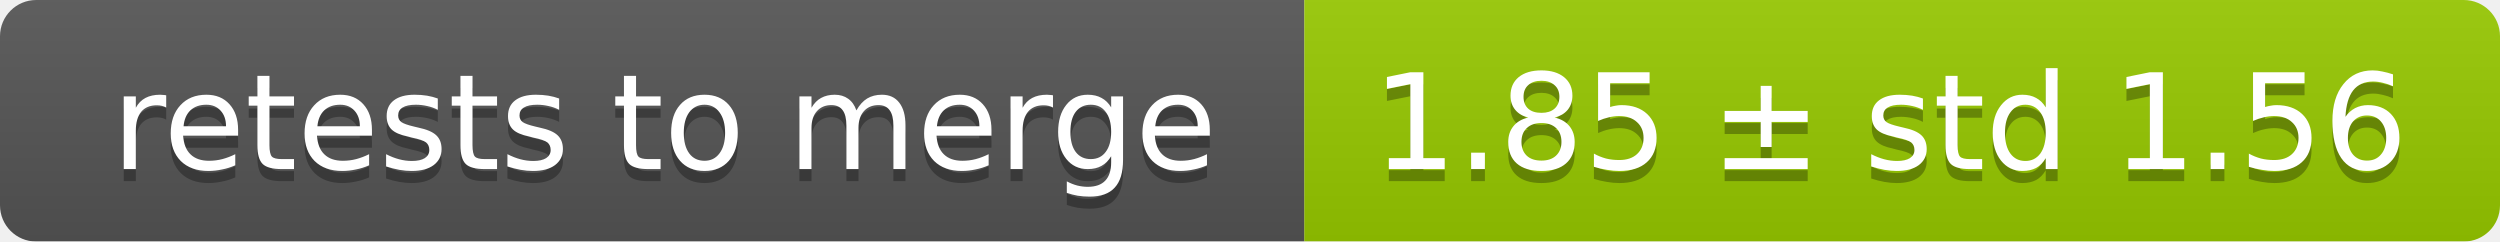
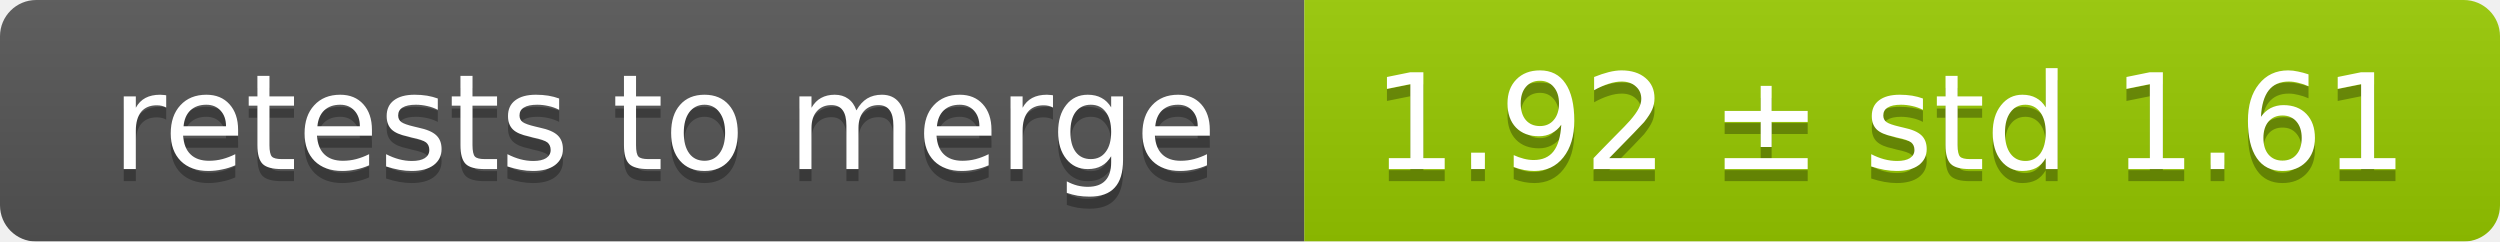
<svg xmlns="http://www.w3.org/2000/svg" width="207" height="20">
  <linearGradient id="smooth" x2="0" y2="100%">
    <stop offset="0" stop-color="#bbb" stop-opacity=".1" />
    <stop offset="1" stop-opacity=".1" />
  </linearGradient>
  <mask id="round">
    <rect width="207" height="20" rx="3" fill="#fff" />
  </mask>
  <g mask="url(#round)">
    <rect width="108" height="20" fill="#555" />
    <rect x="108" width="99" height="20" fill="#97ca00" />
    <rect width="207" height="20" fill="url(#smooth)" />
  </g>
  <g fill="#fff" text-anchor="middle" font-family="DejaVu Sans,Verdana,Geneva,sans-serif" font-size="11">
    <text x="55" y="15" fill="#010101" fill-opacity=".3">retests to merge</text>
    <text x="55" y="14">retests to merge</text>
-     <text x="156.5" y="15" fill="#010101" fill-opacity=".3">1.85 ± std 1.56</text>
-     <text x="156.5" y="14">1.85 ± std 1.56</text>
+     <text x="156.5" y="15" fill="#010101" fill-opacity=".3">1.92 ± std 1.61</text>
+     <text x="156.5" y="14">1.92 ± std 1.61</text>
  </g>
</svg>
